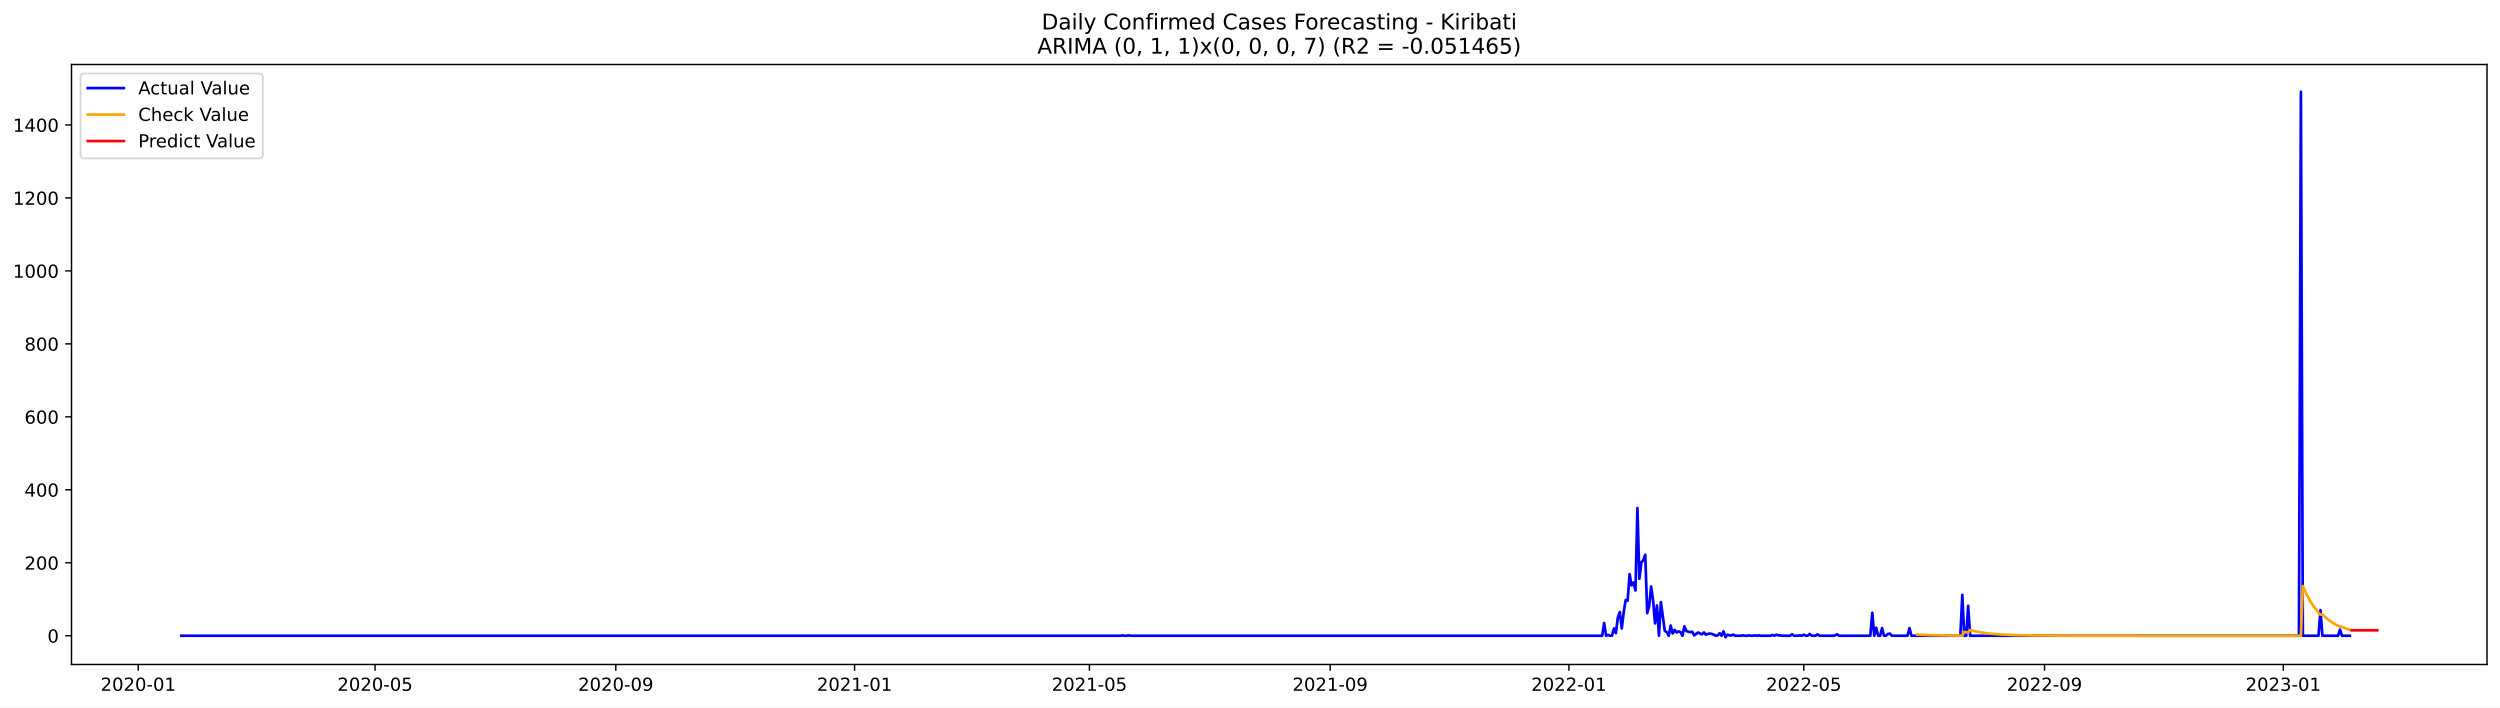
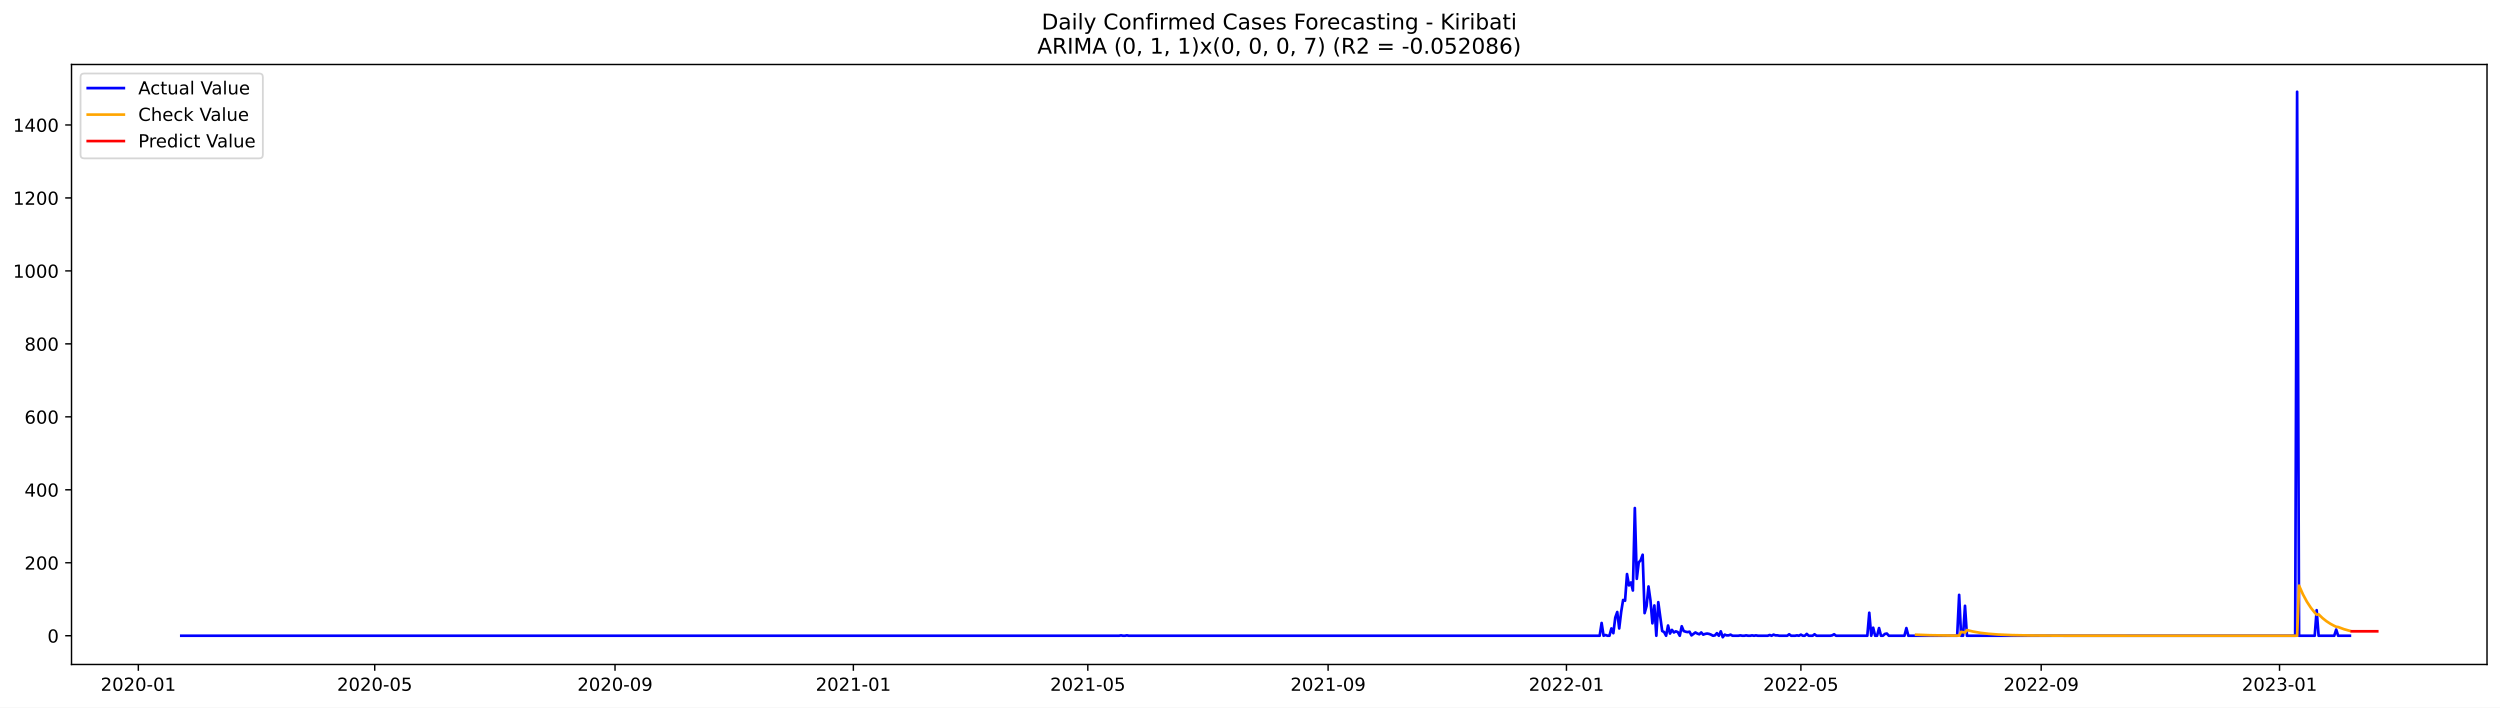
<svg xmlns="http://www.w3.org/2000/svg" xmlns:xlink="http://www.w3.org/1999/xlink" width="1386.05pt" height="392.274pt" viewBox="0 0 1386.05 392.274" version="1.1">
  <defs>
    <style type="text/css">*{stroke-linejoin: round; stroke-linecap: butt}</style>
  </defs>
  <g id="figure_1">
    <g id="patch_1">
      <path d="M 0 392.274  L 1386.05 392.274  L 1386.05 0  L 0 0  z " style="fill: #ffffff" />
    </g>
    <g id="axes_1">
      <g id="patch_2">
        <path d="M 39.65 368.396  L 1378.85 368.396  L 1378.85 35.755  L 39.65 35.755  z " style="fill: #ffffff" />
      </g>
      <g id="matplotlib.axis_1">
        <g id="xtick_1">
          <g id="line2d_1">
            <defs>
-               <path id="m77ef64eff4" d="M 0 0  L 0 3.5  " style="stroke: #000000; stroke-width: 0.8" />
+               <path id="md384496679" d="M 0 0  L 0 3.5  " style="stroke: #000000; stroke-width: 0.8" />
            </defs>
            <g>
-               <use xlink:href="#m77ef64eff4" x="76.651" y="368.396" style="stroke: #000000; stroke-width: 0.8" />
+               <use xlink:href="#md384496679" x="76.694" y="368.396" style="stroke: #000000; stroke-width: 0.8" />
            </g>
          </g>
          <g id="text_1">
-             <g transform="translate(55.75966 382.9939)scale(0.1 -0.1)">
+             <g transform="translate(55.80214 382.9939)scale(0.1 -0.1)">
              <defs>
                <path id="DejaVuSans-32" d="M 1228 531  L 3431 531  L 3431 0  L 469 0  L 469 531  Q 828 903 1448 1529  Q 2069 2156 2228 2338  Q 2531 2678 2651 2914  Q 2772 3150 2772 3378  Q 2772 3750 2511 3984  Q 2250 4219 1831 4219  Q 1534 4219 1204 4116  Q 875 4013 500 3803  L 500 4441  Q 881 4594 1212 4672  Q 1544 4750 1819 4750  Q 2544 4750 2975 4387  Q 3406 4025 3406 3419  Q 3406 3131 3298 2873  Q 3191 2616 2906 2266  Q 2828 2175 2409 1742  Q 1991 1309 1228 531  z " transform="scale(0.015625)" />
                <path id="DejaVuSans-30" d="M 2034 4250  Q 1547 4250 1301 3770  Q 1056 3291 1056 2328  Q 1056 1369 1301 889  Q 1547 409 2034 409  Q 2525 409 2770 889  Q 3016 1369 3016 2328  Q 3016 3291 2770 3770  Q 2525 4250 2034 4250  z M 2034 4750  Q 2819 4750 3233 4129  Q 3647 3509 3647 2328  Q 3647 1150 3233 529  Q 2819 -91 2034 -91  Q 1250 -91 836 529  Q 422 1150 422 2328  Q 422 3509 836 4129  Q 1250 4750 2034 4750  z " transform="scale(0.015625)" />
                <path id="DejaVuSans-2d" d="M 313 2009  L 1997 2009  L 1997 1497  L 313 1497  L 313 2009  z " transform="scale(0.015625)" />
                <path id="DejaVuSans-31" d="M 794 531  L 1825 531  L 1825 4091  L 703 3866  L 703 4441  L 1819 4666  L 2450 4666  L 2450 531  L 3481 531  L 3481 0  L 794 0  L 794 531  z " transform="scale(0.015625)" />
              </defs>
              <use xlink:href="#DejaVuSans-32" />
              <use xlink:href="#DejaVuSans-30" x="63.623" />
              <use xlink:href="#DejaVuSans-32" x="127.246" />
              <use xlink:href="#DejaVuSans-30" x="190.869" />
              <use xlink:href="#DejaVuSans-2d" x="254.492" />
              <use xlink:href="#DejaVuSans-30" x="290.576" />
              <use xlink:href="#DejaVuSans-31" x="354.199" />
            </g>
          </g>
        </g>
        <g id="xtick_2">
          <g id="line2d_2">
            <g>
-               <use xlink:href="#m77ef64eff4" x="207.945" y="368.396" style="stroke: #000000; stroke-width: 0.8" />
+               <use xlink:href="#md384496679" x="207.754" y="368.396" style="stroke: #000000; stroke-width: 0.8" />
            </g>
          </g>
          <g id="text_2">
-             <g transform="translate(187.0538 382.9939)scale(0.1 -0.1)">
+             <g transform="translate(186.8626 382.9939)scale(0.1 -0.1)">
              <defs>
                <path id="DejaVuSans-35" d="M 691 4666  L 3169 4666  L 3169 4134  L 1269 4134  L 1269 2991  Q 1406 3038 1543 3061  Q 1681 3084 1819 3084  Q 2600 3084 3056 2656  Q 3513 2228 3513 1497  Q 3513 744 3044 326  Q 2575 -91 1722 -91  Q 1428 -91 1123 -41  Q 819 9 494 109  L 494 744  Q 775 591 1075 516  Q 1375 441 1709 441  Q 2250 441 2565 725  Q 2881 1009 2881 1497  Q 2881 1984 2565 2268  Q 2250 2553 1709 2553  Q 1456 2553 1204 2497  Q 953 2441 691 2322  L 691 4666  z " transform="scale(0.015625)" />
              </defs>
              <use xlink:href="#DejaVuSans-32" />
              <use xlink:href="#DejaVuSans-30" x="63.623" />
              <use xlink:href="#DejaVuSans-32" x="127.246" />
              <use xlink:href="#DejaVuSans-30" x="190.869" />
              <use xlink:href="#DejaVuSans-2d" x="254.492" />
              <use xlink:href="#DejaVuSans-30" x="290.576" />
              <use xlink:href="#DejaVuSans-35" x="354.199" />
            </g>
          </g>
        </g>
        <g id="xtick_3">
          <g id="line2d_3">
            <g>
-               <use xlink:href="#m77ef64eff4" x="341.409" y="368.396" style="stroke: #000000; stroke-width: 0.8" />
+               <use xlink:href="#md384496679" x="340.981" y="368.396" style="stroke: #000000; stroke-width: 0.8" />
            </g>
          </g>
          <g id="text_3">
-             <g transform="translate(320.518 382.9939)scale(0.1 -0.1)">
+             <g transform="translate(320.0894 382.9939)scale(0.1 -0.1)">
              <defs>
                <path id="DejaVuSans-39" d="M 703 97  L 703 672  Q 941 559 1184 500  Q 1428 441 1663 441  Q 2288 441 2617 861  Q 2947 1281 2994 2138  Q 2813 1869 2534 1725  Q 2256 1581 1919 1581  Q 1219 1581 811 2004  Q 403 2428 403 3163  Q 403 3881 828 4315  Q 1253 4750 1959 4750  Q 2769 4750 3195 4129  Q 3622 3509 3622 2328  Q 3622 1225 3098 567  Q 2575 -91 1691 -91  Q 1453 -91 1209 -44  Q 966 3 703 97  z M 1959 2075  Q 2384 2075 2632 2365  Q 2881 2656 2881 3163  Q 2881 3666 2632 3958  Q 2384 4250 1959 4250  Q 1534 4250 1286 3958  Q 1038 3666 1038 3163  Q 1038 2656 1286 2365  Q 1534 2075 1959 2075  z " transform="scale(0.015625)" />
              </defs>
              <use xlink:href="#DejaVuSans-32" />
              <use xlink:href="#DejaVuSans-30" x="63.623" />
              <use xlink:href="#DejaVuSans-32" x="127.246" />
              <use xlink:href="#DejaVuSans-30" x="190.869" />
              <use xlink:href="#DejaVuSans-2d" x="254.492" />
              <use xlink:href="#DejaVuSans-30" x="290.576" />
              <use xlink:href="#DejaVuSans-39" x="354.199" />
            </g>
          </g>
        </g>
        <g id="xtick_4">
          <g id="line2d_4">
            <g>
-               <use xlink:href="#m77ef64eff4" x="473.789" y="368.396" style="stroke: #000000; stroke-width: 0.8" />
+               <use xlink:href="#md384496679" x="473.124" y="368.396" style="stroke: #000000; stroke-width: 0.8" />
            </g>
          </g>
          <g id="text_4">
-             <g transform="translate(452.8972 382.9939)scale(0.1 -0.1)">
+             <g transform="translate(452.2331 382.9939)scale(0.1 -0.1)">
              <use xlink:href="#DejaVuSans-32" />
              <use xlink:href="#DejaVuSans-30" x="63.623" />
              <use xlink:href="#DejaVuSans-32" x="127.246" />
              <use xlink:href="#DejaVuSans-31" x="190.869" />
              <use xlink:href="#DejaVuSans-2d" x="254.492" />
              <use xlink:href="#DejaVuSans-30" x="290.576" />
              <use xlink:href="#DejaVuSans-31" x="354.199" />
            </g>
          </g>
        </g>
        <g id="xtick_5">
          <g id="line2d_5">
            <g>
-               <use xlink:href="#m77ef64eff4" x="603.998" y="368.396" style="stroke: #000000; stroke-width: 0.8" />
+               <use xlink:href="#md384496679" x="603.102" y="368.396" style="stroke: #000000; stroke-width: 0.8" />
            </g>
          </g>
          <g id="text_5">
-             <g transform="translate(583.1063 382.9939)scale(0.1 -0.1)">
+             <g transform="translate(582.2104 382.9939)scale(0.1 -0.1)">
              <use xlink:href="#DejaVuSans-32" />
              <use xlink:href="#DejaVuSans-30" x="63.623" />
              <use xlink:href="#DejaVuSans-32" x="127.246" />
              <use xlink:href="#DejaVuSans-31" x="190.869" />
              <use xlink:href="#DejaVuSans-2d" x="254.492" />
              <use xlink:href="#DejaVuSans-30" x="290.576" />
              <use xlink:href="#DejaVuSans-35" x="354.199" />
            </g>
          </g>
        </g>
        <g id="xtick_6">
          <g id="line2d_6">
            <g>
-               <use xlink:href="#m77ef64eff4" x="737.462" y="368.396" style="stroke: #000000; stroke-width: 0.8" />
+               <use xlink:href="#md384496679" x="736.329" y="368.396" style="stroke: #000000; stroke-width: 0.8" />
            </g>
          </g>
          <g id="text_6">
-             <g transform="translate(716.5706 382.9939)scale(0.1 -0.1)">
+             <g transform="translate(715.4372 382.9939)scale(0.1 -0.1)">
              <use xlink:href="#DejaVuSans-32" />
              <use xlink:href="#DejaVuSans-30" x="63.623" />
              <use xlink:href="#DejaVuSans-32" x="127.246" />
              <use xlink:href="#DejaVuSans-31" x="190.869" />
              <use xlink:href="#DejaVuSans-2d" x="254.492" />
              <use xlink:href="#DejaVuSans-30" x="290.576" />
              <use xlink:href="#DejaVuSans-39" x="354.199" />
            </g>
          </g>
        </g>
        <g id="xtick_7">
          <g id="line2d_7">
            <g>
-               <use xlink:href="#m77ef64eff4" x="869.841" y="368.396" style="stroke: #000000; stroke-width: 0.8" />
+               <use xlink:href="#md384496679" x="868.472" y="368.396" style="stroke: #000000; stroke-width: 0.8" />
            </g>
          </g>
          <g id="text_7">
-             <g transform="translate(848.9497 382.9939)scale(0.1 -0.1)">
+             <g transform="translate(847.5809 382.9939)scale(0.1 -0.1)">
              <use xlink:href="#DejaVuSans-32" />
              <use xlink:href="#DejaVuSans-30" x="63.623" />
              <use xlink:href="#DejaVuSans-32" x="127.246" />
              <use xlink:href="#DejaVuSans-32" x="190.869" />
              <use xlink:href="#DejaVuSans-2d" x="254.492" />
              <use xlink:href="#DejaVuSans-30" x="290.576" />
              <use xlink:href="#DejaVuSans-31" x="354.199" />
            </g>
          </g>
        </g>
        <g id="xtick_8">
          <g id="line2d_8">
            <g>
-               <use xlink:href="#m77ef64eff4" x="1000.05" y="368.396" style="stroke: #000000; stroke-width: 0.8" />
+               <use xlink:href="#md384496679" x="998.45" y="368.396" style="stroke: #000000; stroke-width: 0.8" />
            </g>
          </g>
          <g id="text_8">
-             <g transform="translate(979.1588 382.9939)scale(0.1 -0.1)">
+             <g transform="translate(977.5582 382.9939)scale(0.1 -0.1)">
              <use xlink:href="#DejaVuSans-32" />
              <use xlink:href="#DejaVuSans-30" x="63.623" />
              <use xlink:href="#DejaVuSans-32" x="127.246" />
              <use xlink:href="#DejaVuSans-32" x="190.869" />
              <use xlink:href="#DejaVuSans-2d" x="254.492" />
              <use xlink:href="#DejaVuSans-30" x="290.576" />
              <use xlink:href="#DejaVuSans-35" x="354.199" />
            </g>
          </g>
        </g>
        <g id="xtick_9">
          <g id="line2d_9">
            <g>
-               <use xlink:href="#m77ef64eff4" x="1133.514" y="368.396" style="stroke: #000000; stroke-width: 0.8" />
+               <use xlink:href="#md384496679" x="1131.676" y="368.396" style="stroke: #000000; stroke-width: 0.8" />
            </g>
          </g>
          <g id="text_9">
-             <g transform="translate(1112.623 382.9939)scale(0.1 -0.1)">
+             <g transform="translate(1110.785 382.9939)scale(0.1 -0.1)">
              <use xlink:href="#DejaVuSans-32" />
              <use xlink:href="#DejaVuSans-30" x="63.623" />
              <use xlink:href="#DejaVuSans-32" x="127.246" />
              <use xlink:href="#DejaVuSans-32" x="190.869" />
              <use xlink:href="#DejaVuSans-2d" x="254.492" />
              <use xlink:href="#DejaVuSans-30" x="290.576" />
              <use xlink:href="#DejaVuSans-39" x="354.199" />
            </g>
          </g>
        </g>
        <g id="xtick_10">
          <g id="line2d_10">
            <g>
-               <use xlink:href="#m77ef64eff4" x="1265.894" y="368.396" style="stroke: #000000; stroke-width: 0.8" />
+               <use xlink:href="#md384496679" x="1263.82" y="368.396" style="stroke: #000000; stroke-width: 0.8" />
            </g>
          </g>
          <g id="text_10">
-             <g transform="translate(1245.002 382.9939)scale(0.1 -0.1)">
+             <g transform="translate(1242.929 382.9939)scale(0.1 -0.1)">
              <defs>
                <path id="DejaVuSans-33" d="M 2597 2516  Q 3050 2419 3304 2112  Q 3559 1806 3559 1356  Q 3559 666 3084 287  Q 2609 -91 1734 -91  Q 1441 -91 1130 -33  Q 819 25 488 141  L 488 750  Q 750 597 1062 519  Q 1375 441 1716 441  Q 2309 441 2620 675  Q 2931 909 2931 1356  Q 2931 1769 2642 2001  Q 2353 2234 1838 2234  L 1294 2234  L 1294 2753  L 1863 2753  Q 2328 2753 2575 2939  Q 2822 3125 2822 3475  Q 2822 3834 2567 4026  Q 2313 4219 1838 4219  Q 1578 4219 1281 4162  Q 984 4106 628 3988  L 628 4550  Q 988 4650 1302 4700  Q 1616 4750 1894 4750  Q 2613 4750 3031 4423  Q 3450 4097 3450 3541  Q 3450 3153 3228 2886  Q 3006 2619 2597 2516  z " transform="scale(0.015625)" />
              </defs>
              <use xlink:href="#DejaVuSans-32" />
              <use xlink:href="#DejaVuSans-30" x="63.623" />
              <use xlink:href="#DejaVuSans-32" x="127.246" />
              <use xlink:href="#DejaVuSans-33" x="190.869" />
              <use xlink:href="#DejaVuSans-2d" x="254.492" />
              <use xlink:href="#DejaVuSans-30" x="290.576" />
              <use xlink:href="#DejaVuSans-31" x="354.199" />
            </g>
          </g>
        </g>
      </g>
      <g id="matplotlib.axis_2">
        <g id="ytick_1">
          <g id="line2d_11">
            <defs>
-               <path id="me1d645df5a" d="M 0 0  L -3.5 0  " style="stroke: #000000; stroke-width: 0.8" />
+               <path id="m52b04ffc6b" d="M 0 0  L -3.5 0  " style="stroke: #000000; stroke-width: 0.8" />
            </defs>
            <g>
-               <use xlink:href="#me1d645df5a" x="39.65" y="352.466" style="stroke: #000000; stroke-width: 0.8" />
+               <use xlink:href="#m52b04ffc6b" x="39.65" y="352.466" style="stroke: #000000; stroke-width: 0.8" />
            </g>
          </g>
          <g id="text_11">
            <g transform="translate(26.2875 356.2656)scale(0.1 -0.1)">
              <use xlink:href="#DejaVuSans-30" />
            </g>
          </g>
        </g>
        <g id="ytick_2">
          <g id="line2d_12">
            <g>
-               <use xlink:href="#me1d645df5a" x="39.65" y="312.012" style="stroke: #000000; stroke-width: 0.8" />
+               <use xlink:href="#m52b04ffc6b" x="39.65" y="312.012" style="stroke: #000000; stroke-width: 0.8" />
            </g>
          </g>
          <g id="text_12">
            <g transform="translate(13.5625 315.8108)scale(0.1 -0.1)">
              <use xlink:href="#DejaVuSans-32" />
              <use xlink:href="#DejaVuSans-30" x="63.623" />
              <use xlink:href="#DejaVuSans-30" x="127.246" />
            </g>
          </g>
        </g>
        <g id="ytick_3">
          <g id="line2d_13">
            <g>
-               <use xlink:href="#me1d645df5a" x="39.65" y="271.557" style="stroke: #000000; stroke-width: 0.8" />
+               <use xlink:href="#m52b04ffc6b" x="39.65" y="271.557" style="stroke: #000000; stroke-width: 0.8" />
            </g>
          </g>
          <g id="text_13">
            <g transform="translate(13.5625 275.3559)scale(0.1 -0.1)">
              <defs>
                <path id="DejaVuSans-34" d="M 2419 4116  L 825 1625  L 2419 1625  L 2419 4116  z M 2253 4666  L 3047 4666  L 3047 1625  L 3713 1625  L 3713 1100  L 3047 1100  L 3047 0  L 2419 0  L 2419 1100  L 313 1100  L 313 1709  L 2253 4666  z " transform="scale(0.015625)" />
              </defs>
              <use xlink:href="#DejaVuSans-34" />
              <use xlink:href="#DejaVuSans-30" x="63.623" />
              <use xlink:href="#DejaVuSans-30" x="127.246" />
            </g>
          </g>
        </g>
        <g id="ytick_4">
          <g id="line2d_14">
            <g>
-               <use xlink:href="#me1d645df5a" x="39.65" y="231.102" style="stroke: #000000; stroke-width: 0.8" />
+               <use xlink:href="#m52b04ffc6b" x="39.65" y="231.102" style="stroke: #000000; stroke-width: 0.8" />
            </g>
          </g>
          <g id="text_14">
            <g transform="translate(13.5625 234.9011)scale(0.1 -0.1)">
              <defs>
                <path id="DejaVuSans-36" d="M 2113 2584  Q 1688 2584 1439 2293  Q 1191 2003 1191 1497  Q 1191 994 1439 701  Q 1688 409 2113 409  Q 2538 409 2786 701  Q 3034 994 3034 1497  Q 3034 2003 2786 2293  Q 2538 2584 2113 2584  z M 3366 4563  L 3366 3988  Q 3128 4100 2886 4159  Q 2644 4219 2406 4219  Q 1781 4219 1451 3797  Q 1122 3375 1075 2522  Q 1259 2794 1537 2939  Q 1816 3084 2150 3084  Q 2853 3084 3261 2657  Q 3669 2231 3669 1497  Q 3669 778 3244 343  Q 2819 -91 2113 -91  Q 1303 -91 875 529  Q 447 1150 447 2328  Q 447 3434 972 4092  Q 1497 4750 2381 4750  Q 2619 4750 2861 4703  Q 3103 4656 3366 4563  z " transform="scale(0.015625)" />
              </defs>
              <use xlink:href="#DejaVuSans-36" />
              <use xlink:href="#DejaVuSans-30" x="63.623" />
              <use xlink:href="#DejaVuSans-30" x="127.246" />
            </g>
          </g>
        </g>
        <g id="ytick_5">
          <g id="line2d_15">
            <g>
-               <use xlink:href="#me1d645df5a" x="39.65" y="190.647" style="stroke: #000000; stroke-width: 0.8" />
+               <use xlink:href="#m52b04ffc6b" x="39.65" y="190.647" style="stroke: #000000; stroke-width: 0.8" />
            </g>
          </g>
          <g id="text_15">
            <g transform="translate(13.5625 194.4462)scale(0.1 -0.1)">
              <defs>
                <path id="DejaVuSans-38" d="M 2034 2216  Q 1584 2216 1326 1975  Q 1069 1734 1069 1313  Q 1069 891 1326 650  Q 1584 409 2034 409  Q 2484 409 2743 651  Q 3003 894 3003 1313  Q 3003 1734 2745 1975  Q 2488 2216 2034 2216  z M 1403 2484  Q 997 2584 770 2862  Q 544 3141 544 3541  Q 544 4100 942 4425  Q 1341 4750 2034 4750  Q 2731 4750 3128 4425  Q 3525 4100 3525 3541  Q 3525 3141 3298 2862  Q 3072 2584 2669 2484  Q 3125 2378 3379 2068  Q 3634 1759 3634 1313  Q 3634 634 3220 271  Q 2806 -91 2034 -91  Q 1263 -91 848 271  Q 434 634 434 1313  Q 434 1759 690 2068  Q 947 2378 1403 2484  z M 1172 3481  Q 1172 3119 1398 2916  Q 1625 2713 2034 2713  Q 2441 2713 2670 2916  Q 2900 3119 2900 3481  Q 2900 3844 2670 4047  Q 2441 4250 2034 4250  Q 1625 4250 1398 4047  Q 1172 3844 1172 3481  z " transform="scale(0.015625)" />
              </defs>
              <use xlink:href="#DejaVuSans-38" />
              <use xlink:href="#DejaVuSans-30" x="63.623" />
              <use xlink:href="#DejaVuSans-30" x="127.246" />
            </g>
          </g>
        </g>
        <g id="ytick_6">
          <g id="line2d_16">
            <g>
-               <use xlink:href="#me1d645df5a" x="39.65" y="150.192" style="stroke: #000000; stroke-width: 0.8" />
+               <use xlink:href="#m52b04ffc6b" x="39.65" y="150.192" style="stroke: #000000; stroke-width: 0.8" />
            </g>
          </g>
          <g id="text_16">
            <g transform="translate(7.2 153.9914)scale(0.1 -0.1)">
              <use xlink:href="#DejaVuSans-31" />
              <use xlink:href="#DejaVuSans-30" x="63.623" />
              <use xlink:href="#DejaVuSans-30" x="127.246" />
              <use xlink:href="#DejaVuSans-30" x="190.869" />
            </g>
          </g>
        </g>
        <g id="ytick_7">
          <g id="line2d_17">
            <g>
-               <use xlink:href="#me1d645df5a" x="39.65" y="109.737" style="stroke: #000000; stroke-width: 0.8" />
+               <use xlink:href="#m52b04ffc6b" x="39.65" y="109.737" style="stroke: #000000; stroke-width: 0.8" />
            </g>
          </g>
          <g id="text_17">
            <g transform="translate(7.2 113.5365)scale(0.1 -0.1)">
              <use xlink:href="#DejaVuSans-31" />
              <use xlink:href="#DejaVuSans-32" x="63.623" />
              <use xlink:href="#DejaVuSans-30" x="127.246" />
              <use xlink:href="#DejaVuSans-30" x="190.869" />
            </g>
          </g>
        </g>
        <g id="ytick_8">
          <g id="line2d_18">
            <g>
-               <use xlink:href="#me1d645df5a" x="39.65" y="69.282" style="stroke: #000000; stroke-width: 0.8" />
+               <use xlink:href="#m52b04ffc6b" x="39.65" y="69.282" style="stroke: #000000; stroke-width: 0.8" />
            </g>
          </g>
          <g id="text_18">
            <g transform="translate(7.2 73.08168)scale(0.1 -0.1)">
              <use xlink:href="#DejaVuSans-31" />
              <use xlink:href="#DejaVuSans-34" x="63.623" />
              <use xlink:href="#DejaVuSans-30" x="127.246" />
              <use xlink:href="#DejaVuSans-30" x="190.869" />
            </g>
          </g>
        </g>
      </g>
      <g id="line2d_19">
-         <path d="M 100.523 352.466  L 621.359 352.466  L 622.444 352.264  L 623.529 352.466  L 624.614 352.466  L 625.699 352.264  L 626.784 352.466  L 888.287 352.466  L 889.373 345.387  L 890.458 352.466  L 891.543 352.062  L 892.628 352.466  L 893.713 352.466  L 894.798 348.421  L 895.883 351.05  L 896.968 342.353  L 898.053 339.319  L 899.138 348.421  L 900.223 339.319  L 901.308 332.644  L 902.393 333.048  L 903.478 318.282  L 904.564 324.553  L 905.649 322.934  L 906.734 327.384  L 907.819 281.67  L 908.904 320.912  L 909.989 311.809  L 911.074 310.596  L 912.159 307.562  L 913.244 339.925  L 914.329 336.082  L 915.414 325.159  L 916.499 332.846  L 917.584 345.589  L 918.67 335.678  L 919.755 352.466  L 920.84 333.857  L 923.01 349.837  L 924.095 350.444  L 925.18 352.466  L 926.265 346.803  L 927.35 351.253  L 928.435 349.23  L 929.52 350.646  L 930.605 350.039  L 931.69 350.444  L 932.776 352.466  L 933.861 347.207  L 934.946 349.837  L 936.031 350.241  L 937.116 350.444  L 938.201 350.241  L 939.286 352.264  L 941.456 350.646  L 942.541 351.253  L 943.626 351.657  L 944.711 350.646  L 945.796 351.86  L 946.882 351.455  L 947.967 351.253  L 949.052 351.455  L 950.137 351.86  L 951.222 352.466  L 952.307 352.264  L 953.392 351.05  L 954.477 352.466  L 955.562 350.039  L 956.647 353.276  L 957.732 351.86  L 958.817 352.264  L 959.902 352.264  L 960.987 351.86  L 962.073 352.466  L 965.328 352.466  L 966.413 352.264  L 967.498 352.466  L 968.583 352.466  L 969.668 352.264  L 970.753 352.466  L 971.838 352.466  L 972.923 352.264  L 974.008 352.466  L 975.093 352.264  L 976.179 352.466  L 981.604 352.466  L 982.689 352.062  L 983.774 352.466  L 984.859 351.86  L 985.944 352.264  L 987.029 352.264  L 988.114 352.466  L 992.455 352.466  L 993.54 351.657  L 994.625 352.466  L 996.795 352.466  L 997.88 352.264  L 998.965 352.466  L 1000.05 351.86  L 1001.135 352.466  L 1002.22 352.466  L 1003.305 351.455  L 1004.39 352.466  L 1006.561 352.466  L 1007.646 351.657  L 1008.731 352.466  L 1016.326 352.466  L 1017.411 352.264  L 1018.496 351.657  L 1019.582 352.466  L 1036.943 352.466  L 1038.028 339.723  L 1039.113 352.466  L 1040.198 348.016  L 1041.283 352.466  L 1042.368 352.466  L 1043.453 348.219  L 1044.538 352.466  L 1045.623 352.466  L 1046.708 351.455  L 1047.794 351.253  L 1048.879 352.466  L 1057.559 352.466  L 1058.644 348.219  L 1059.729 352.466  L 1086.856 352.466  L 1087.941 329.812  L 1089.026 352.466  L 1090.111 352.466  L 1091.197 335.88  L 1092.282 352.466  L 1274.574 352.466  L 1275.659 50.876  L 1276.744 352.466  L 1285.425 352.466  L 1286.51 338.307  L 1287.595 352.466  L 1296.276 352.466  L 1297.361 349.028  L 1298.446 352.466  L 1302.786 352.466  L 1302.786 352.466  " clip-path="url(#p9b3c0f89fd)" style="fill: none; stroke: #0000ff; stroke-width: 1.5; stroke-linecap: square" />
+         <path d="M 100.523 352.466  L 620.432 352.466  L 621.515 352.264  L 622.598 352.466  L 623.682 352.466  L 624.765 352.264  L 625.848 352.466  L 886.886 352.466  L 887.969 345.387  L 889.052 352.466  L 890.135 352.062  L 891.218 352.466  L 892.301 352.466  L 893.385 348.421  L 894.468 351.05  L 895.551 342.353  L 896.634 339.319  L 897.717 348.421  L 898.8 339.319  L 899.883 332.644  L 900.967 333.048  L 902.05 318.282  L 903.133 324.553  L 904.216 322.934  L 905.299 327.384  L 906.382 281.67  L 907.465 320.912  L 908.549 311.809  L 909.632 310.596  L 910.715 307.562  L 911.798 339.925  L 912.881 336.082  L 913.964 325.159  L 915.047 332.846  L 916.131 345.589  L 917.214 335.678  L 918.297 352.466  L 919.38 333.857  L 921.546 349.837  L 922.629 350.444  L 923.713 352.466  L 924.796 346.803  L 925.879 351.253  L 926.962 349.23  L 928.045 350.646  L 929.128 350.039  L 930.212 350.444  L 931.295 352.466  L 932.378 347.207  L 933.461 349.837  L 934.544 350.241  L 935.627 350.444  L 936.71 350.241  L 937.794 352.264  L 939.96 350.646  L 941.043 351.253  L 942.126 351.657  L 943.209 350.646  L 944.292 351.86  L 945.376 351.455  L 946.459 351.253  L 947.542 351.455  L 948.625 351.86  L 949.708 352.466  L 950.791 352.264  L 951.874 351.05  L 952.958 352.466  L 954.041 350.039  L 955.124 353.276  L 956.207 351.86  L 957.29 352.264  L 958.373 352.264  L 959.456 351.86  L 960.54 352.466  L 963.789 352.466  L 964.872 352.264  L 965.955 352.466  L 967.038 352.466  L 968.122 352.264  L 969.205 352.466  L 970.288 352.466  L 971.371 352.264  L 972.454 352.466  L 973.537 352.264  L 974.62 352.466  L 980.036 352.466  L 981.119 352.062  L 982.202 352.466  L 983.286 351.86  L 984.369 352.264  L 985.452 352.264  L 986.535 352.466  L 990.868 352.466  L 991.951 351.657  L 993.034 352.466  L 995.2 352.466  L 996.283 352.264  L 997.366 352.466  L 998.45 351.86  L 999.533 352.466  L 1000.616 352.466  L 1001.699 351.455  L 1002.782 352.466  L 1004.948 352.466  L 1006.032 351.657  L 1007.115 352.466  L 1014.697 352.466  L 1015.78 352.264  L 1016.863 351.657  L 1017.946 352.466  L 1035.277 352.466  L 1036.36 339.723  L 1037.443 352.466  L 1038.526 348.016  L 1039.609 352.466  L 1040.692 352.466  L 1041.775 348.219  L 1042.859 352.466  L 1043.942 352.466  L 1045.025 351.455  L 1046.108 351.253  L 1047.191 352.466  L 1055.856 352.466  L 1056.939 348.219  L 1058.023 352.466  L 1085.101 352.466  L 1086.184 329.812  L 1087.267 352.466  L 1088.351 352.466  L 1089.434 335.88  L 1090.517 352.466  L 1272.485 352.466  L 1273.568 50.876  L 1274.651 352.466  L 1283.317 352.466  L 1284.4 338.307  L 1285.483 352.466  L 1294.148 352.466  L 1295.231 349.028  L 1296.314 352.466  L 1302.813 352.466  L 1302.813 352.466  " clip-path="url(#p865fc26acb)" style="fill: none; stroke: #0000ff; stroke-width: 1.5; stroke-linecap: square" />
      </g>
      <g id="line2d_20">
-         <path d="M 1062.985 351.838  L 1070.58 352.145  L 1081.431 352.343  L 1087.941 352.397  L 1089.026 350.336  L 1091.197 350.707  L 1092.282 349.354  L 1095.537 350.13  L 1099.877 350.873  L 1104.217 351.38  L 1109.643 351.793  L 1117.238 352.122  L 1128.089 352.334  L 1147.62 352.443  L 1214.895 352.466  L 1275.659 352.466  L 1276.744 324.941  L 1278.915 329.736  L 1281.085 333.696  L 1283.255 336.966  L 1285.425 339.666  L 1286.51 340.834  L 1287.595 340.604  L 1289.765 342.67  L 1291.935 344.377  L 1294.106 345.786  L 1296.276 346.95  L 1297.361 347.453  L 1298.446 347.597  L 1301.701 348.812  L 1302.786 349.146  L 1302.786 349.146  " clip-path="url(#p9b3c0f89fd)" style="fill: none; stroke: #ffa500; stroke-width: 1.5; stroke-linecap: square" />
+         <path d="M 1062.355 351.897  L 1069.937 352.177  L 1081.852 352.366  L 1086.184 352.398  L 1087.267 350.318  L 1089.434 350.696  L 1090.517 349.331  L 1093.766 350.12  L 1098.099 350.872  L 1102.431 351.383  L 1107.847 351.798  L 1115.429 352.127  L 1126.261 352.337  L 1145.757 352.444  L 1213.995 352.466  L 1273.568 352.466  L 1274.651 324.689  L 1276.818 329.57  L 1278.984 333.593  L 1281.15 336.91  L 1283.317 339.644  L 1284.4 340.825  L 1285.483 340.593  L 1287.649 342.679  L 1289.816 344.399  L 1291.982 345.817  L 1294.148 346.985  L 1295.231 347.49  L 1296.314 347.632  L 1299.564 348.848  L 1302.813 349.759  L 1302.813 349.759  " clip-path="url(#p865fc26acb)" style="fill: none; stroke: #ffa500; stroke-width: 1.5; stroke-linecap: square" />
      </g>
      <g id="line2d_21">
-         <path d="M 1303.871 349.449  L 1304.956 349.449  L 1306.041 349.449  L 1307.127 349.449  L 1308.212 349.449  L 1309.297 349.449  L 1310.382 349.449  L 1311.467 349.449  L 1312.552 349.449  L 1313.637 349.449  L 1314.722 349.449  L 1315.807 349.449  L 1316.892 349.449  L 1317.977 349.449  " clip-path="url(#p9b3c0f89fd)" style="fill: none; stroke: #ff0000; stroke-width: 1.5; stroke-linecap: square" />
+         <path d="M 1303.896 350.008  L 1304.98 350.008  L 1306.063 350.008  L 1307.146 350.008  L 1308.229 350.008  L 1309.312 350.008  L 1310.395 350.008  L 1311.478 350.008  L 1312.562 350.008  L 1313.645 350.008  L 1314.728 350.008  L 1315.811 350.008  L 1316.894 350.008  L 1317.977 350.008  " clip-path="url(#p865fc26acb)" style="fill: none; stroke: #ff0000; stroke-width: 1.5; stroke-linecap: square" />
      </g>
      <g id="patch_3">
        <path d="M 39.65 368.396  L 39.65 35.755  " style="fill: none; stroke: #000000; stroke-width: 0.8; stroke-linejoin: miter; stroke-linecap: square" />
      </g>
      <g id="patch_4">
        <path d="M 1378.85 368.396  L 1378.85 35.755  " style="fill: none; stroke: #000000; stroke-width: 0.8; stroke-linejoin: miter; stroke-linecap: square" />
      </g>
      <g id="patch_5">
        <path d="M 39.65 368.396  L 1378.85 368.396  " style="fill: none; stroke: #000000; stroke-width: 0.8; stroke-linejoin: miter; stroke-linecap: square" />
      </g>
      <g id="patch_6">
        <path d="M 39.65 35.755  L 1378.85 35.755  " style="fill: none; stroke: #000000; stroke-width: 0.8; stroke-linejoin: miter; stroke-linecap: square" />
      </g>
      <g id="text_19">
        <g transform="translate(577.5097 16.31812)scale(0.12 -0.12)">
          <defs>
            <path id="DejaVuSans-44" d="M 1259 4147  L 1259 519  L 2022 519  Q 2988 519 3436 956  Q 3884 1394 3884 2338  Q 3884 3275 3436 3711  Q 2988 4147 2022 4147  L 1259 4147  z M 628 4666  L 1925 4666  Q 3281 4666 3915 4102  Q 4550 3538 4550 2338  Q 4550 1131 3912 565  Q 3275 0 1925 0  L 628 0  L 628 4666  z " transform="scale(0.015625)" />
            <path id="DejaVuSans-61" d="M 2194 1759  Q 1497 1759 1228 1600  Q 959 1441 959 1056  Q 959 750 1161 570  Q 1363 391 1709 391  Q 2188 391 2477 730  Q 2766 1069 2766 1631  L 2766 1759  L 2194 1759  z M 3341 1997  L 3341 0  L 2766 0  L 2766 531  Q 2569 213 2275 61  Q 1981 -91 1556 -91  Q 1019 -91 701 211  Q 384 513 384 1019  Q 384 1609 779 1909  Q 1175 2209 1959 2209  L 2766 2209  L 2766 2266  Q 2766 2663 2505 2880  Q 2244 3097 1772 3097  Q 1472 3097 1187 3025  Q 903 2953 641 2809  L 641 3341  Q 956 3463 1253 3523  Q 1550 3584 1831 3584  Q 2591 3584 2966 3190  Q 3341 2797 3341 1997  z " transform="scale(0.015625)" />
            <path id="DejaVuSans-69" d="M 603 3500  L 1178 3500  L 1178 0  L 603 0  L 603 3500  z M 603 4863  L 1178 4863  L 1178 4134  L 603 4134  L 603 4863  z " transform="scale(0.015625)" />
            <path id="DejaVuSans-6c" d="M 603 4863  L 1178 4863  L 1178 0  L 603 0  L 603 4863  z " transform="scale(0.015625)" />
            <path id="DejaVuSans-79" d="M 2059 -325  Q 1816 -950 1584 -1140  Q 1353 -1331 966 -1331  L 506 -1331  L 506 -850  L 844 -850  Q 1081 -850 1212 -737  Q 1344 -625 1503 -206  L 1606 56  L 191 3500  L 800 3500  L 1894 763  L 2988 3500  L 3597 3500  L 2059 -325  z " transform="scale(0.015625)" />
            <path id="DejaVuSans-20" transform="scale(0.015625)" />
            <path id="DejaVuSans-43" d="M 4122 4306  L 4122 3641  Q 3803 3938 3442 4084  Q 3081 4231 2675 4231  Q 1875 4231 1450 3742  Q 1025 3253 1025 2328  Q 1025 1406 1450 917  Q 1875 428 2675 428  Q 3081 428 3442 575  Q 3803 722 4122 1019  L 4122 359  Q 3791 134 3420 21  Q 3050 -91 2638 -91  Q 1578 -91 968 557  Q 359 1206 359 2328  Q 359 3453 968 4101  Q 1578 4750 2638 4750  Q 3056 4750 3426 4639  Q 3797 4528 4122 4306  z " transform="scale(0.015625)" />
            <path id="DejaVuSans-6f" d="M 1959 3097  Q 1497 3097 1228 2736  Q 959 2375 959 1747  Q 959 1119 1226 758  Q 1494 397 1959 397  Q 2419 397 2687 759  Q 2956 1122 2956 1747  Q 2956 2369 2687 2733  Q 2419 3097 1959 3097  z M 1959 3584  Q 2709 3584 3137 3096  Q 3566 2609 3566 1747  Q 3566 888 3137 398  Q 2709 -91 1959 -91  Q 1206 -91 779 398  Q 353 888 353 1747  Q 353 2609 779 3096  Q 1206 3584 1959 3584  z " transform="scale(0.015625)" />
            <path id="DejaVuSans-6e" d="M 3513 2113  L 3513 0  L 2938 0  L 2938 2094  Q 2938 2591 2744 2837  Q 2550 3084 2163 3084  Q 1697 3084 1428 2787  Q 1159 2491 1159 1978  L 1159 0  L 581 0  L 581 3500  L 1159 3500  L 1159 2956  Q 1366 3272 1645 3428  Q 1925 3584 2291 3584  Q 2894 3584 3203 3211  Q 3513 2838 3513 2113  z " transform="scale(0.015625)" />
            <path id="DejaVuSans-66" d="M 2375 4863  L 2375 4384  L 1825 4384  Q 1516 4384 1395 4259  Q 1275 4134 1275 3809  L 1275 3500  L 2222 3500  L 2222 3053  L 1275 3053  L 1275 0  L 697 0  L 697 3053  L 147 3053  L 147 3500  L 697 3500  L 697 3744  Q 697 4328 969 4595  Q 1241 4863 1831 4863  L 2375 4863  z " transform="scale(0.015625)" />
            <path id="DejaVuSans-72" d="M 2631 2963  Q 2534 3019 2420 3045  Q 2306 3072 2169 3072  Q 1681 3072 1420 2755  Q 1159 2438 1159 1844  L 1159 0  L 581 0  L 581 3500  L 1159 3500  L 1159 2956  Q 1341 3275 1631 3429  Q 1922 3584 2338 3584  Q 2397 3584 2469 3576  Q 2541 3569 2628 3553  L 2631 2963  z " transform="scale(0.015625)" />
            <path id="DejaVuSans-6d" d="M 3328 2828  Q 3544 3216 3844 3400  Q 4144 3584 4550 3584  Q 5097 3584 5394 3201  Q 5691 2819 5691 2113  L 5691 0  L 5113 0  L 5113 2094  Q 5113 2597 4934 2840  Q 4756 3084 4391 3084  Q 3944 3084 3684 2787  Q 3425 2491 3425 1978  L 3425 0  L 2847 0  L 2847 2094  Q 2847 2600 2669 2842  Q 2491 3084 2119 3084  Q 1678 3084 1418 2786  Q 1159 2488 1159 1978  L 1159 0  L 581 0  L 581 3500  L 1159 3500  L 1159 2956  Q 1356 3278 1631 3431  Q 1906 3584 2284 3584  Q 2666 3584 2933 3390  Q 3200 3197 3328 2828  z " transform="scale(0.015625)" />
            <path id="DejaVuSans-65" d="M 3597 1894  L 3597 1613  L 953 1613  Q 991 1019 1311 708  Q 1631 397 2203 397  Q 2534 397 2845 478  Q 3156 559 3463 722  L 3463 178  Q 3153 47 2828 -22  Q 2503 -91 2169 -91  Q 1331 -91 842 396  Q 353 884 353 1716  Q 353 2575 817 3079  Q 1281 3584 2069 3584  Q 2775 3584 3186 3129  Q 3597 2675 3597 1894  z M 3022 2063  Q 3016 2534 2758 2815  Q 2500 3097 2075 3097  Q 1594 3097 1305 2825  Q 1016 2553 972 2059  L 3022 2063  z " transform="scale(0.015625)" />
            <path id="DejaVuSans-64" d="M 2906 2969  L 2906 4863  L 3481 4863  L 3481 0  L 2906 0  L 2906 525  Q 2725 213 2448 61  Q 2172 -91 1784 -91  Q 1150 -91 751 415  Q 353 922 353 1747  Q 353 2572 751 3078  Q 1150 3584 1784 3584  Q 2172 3584 2448 3432  Q 2725 3281 2906 2969  z M 947 1747  Q 947 1113 1208 752  Q 1469 391 1925 391  Q 2381 391 2643 752  Q 2906 1113 2906 1747  Q 2906 2381 2643 2742  Q 2381 3103 1925 3103  Q 1469 3103 1208 2742  Q 947 2381 947 1747  z " transform="scale(0.015625)" />
            <path id="DejaVuSans-73" d="M 2834 3397  L 2834 2853  Q 2591 2978 2328 3040  Q 2066 3103 1784 3103  Q 1356 3103 1142 2972  Q 928 2841 928 2578  Q 928 2378 1081 2264  Q 1234 2150 1697 2047  L 1894 2003  Q 2506 1872 2764 1633  Q 3022 1394 3022 966  Q 3022 478 2636 193  Q 2250 -91 1575 -91  Q 1294 -91 989 -36  Q 684 19 347 128  L 347 722  Q 666 556 975 473  Q 1284 391 1588 391  Q 1994 391 2212 530  Q 2431 669 2431 922  Q 2431 1156 2273 1281  Q 2116 1406 1581 1522  L 1381 1569  Q 847 1681 609 1914  Q 372 2147 372 2553  Q 372 3047 722 3315  Q 1072 3584 1716 3584  Q 2034 3584 2315 3537  Q 2597 3491 2834 3397  z " transform="scale(0.015625)" />
            <path id="DejaVuSans-46" d="M 628 4666  L 3309 4666  L 3309 4134  L 1259 4134  L 1259 2759  L 3109 2759  L 3109 2228  L 1259 2228  L 1259 0  L 628 0  L 628 4666  z " transform="scale(0.015625)" />
            <path id="DejaVuSans-63" d="M 3122 3366  L 3122 2828  Q 2878 2963 2633 3030  Q 2388 3097 2138 3097  Q 1578 3097 1268 2742  Q 959 2388 959 1747  Q 959 1106 1268 751  Q 1578 397 2138 397  Q 2388 397 2633 464  Q 2878 531 3122 666  L 3122 134  Q 2881 22 2623 -34  Q 2366 -91 2075 -91  Q 1284 -91 818 406  Q 353 903 353 1747  Q 353 2603 823 3093  Q 1294 3584 2113 3584  Q 2378 3584 2631 3529  Q 2884 3475 3122 3366  z " transform="scale(0.015625)" />
            <path id="DejaVuSans-74" d="M 1172 4494  L 1172 3500  L 2356 3500  L 2356 3053  L 1172 3053  L 1172 1153  Q 1172 725 1289 603  Q 1406 481 1766 481  L 2356 481  L 2356 0  L 1766 0  Q 1100 0 847 248  Q 594 497 594 1153  L 594 3053  L 172 3053  L 172 3500  L 594 3500  L 594 4494  L 1172 4494  z " transform="scale(0.015625)" />
            <path id="DejaVuSans-67" d="M 2906 1791  Q 2906 2416 2648 2759  Q 2391 3103 1925 3103  Q 1463 3103 1205 2759  Q 947 2416 947 1791  Q 947 1169 1205 825  Q 1463 481 1925 481  Q 2391 481 2648 825  Q 2906 1169 2906 1791  z M 3481 434  Q 3481 -459 3084 -895  Q 2688 -1331 1869 -1331  Q 1566 -1331 1297 -1286  Q 1028 -1241 775 -1147  L 775 -588  Q 1028 -725 1275 -790  Q 1522 -856 1778 -856  Q 2344 -856 2625 -561  Q 2906 -266 2906 331  L 2906 616  Q 2728 306 2450 153  Q 2172 0 1784 0  Q 1141 0 747 490  Q 353 981 353 1791  Q 353 2603 747 3093  Q 1141 3584 1784 3584  Q 2172 3584 2450 3431  Q 2728 3278 2906 2969  L 2906 3500  L 3481 3500  L 3481 434  z " transform="scale(0.015625)" />
            <path id="DejaVuSans-4b" d="M 628 4666  L 1259 4666  L 1259 2694  L 3353 4666  L 4166 4666  L 1850 2491  L 4331 0  L 3500 0  L 1259 2247  L 1259 0  L 628 0  L 628 4666  z " transform="scale(0.015625)" />
            <path id="DejaVuSans-62" d="M 3116 1747  Q 3116 2381 2855 2742  Q 2594 3103 2138 3103  Q 1681 3103 1420 2742  Q 1159 2381 1159 1747  Q 1159 1113 1420 752  Q 1681 391 2138 391  Q 2594 391 2855 752  Q 3116 1113 3116 1747  z M 1159 2969  Q 1341 3281 1617 3432  Q 1894 3584 2278 3584  Q 2916 3584 3314 3078  Q 3713 2572 3713 1747  Q 3713 922 3314 415  Q 2916 -91 2278 -91  Q 1894 -91 1617 61  Q 1341 213 1159 525  L 1159 0  L 581 0  L 581 4863  L 1159 4863  L 1159 2969  z " transform="scale(0.015625)" />
          </defs>
          <use xlink:href="#DejaVuSans-44" />
          <use xlink:href="#DejaVuSans-61" x="77.002" />
          <use xlink:href="#DejaVuSans-69" x="138.281" />
          <use xlink:href="#DejaVuSans-6c" x="166.064" />
          <use xlink:href="#DejaVuSans-79" x="193.848" />
          <use xlink:href="#DejaVuSans-20" x="253.027" />
          <use xlink:href="#DejaVuSans-43" x="284.814" />
          <use xlink:href="#DejaVuSans-6f" x="354.639" />
          <use xlink:href="#DejaVuSans-6e" x="415.82" />
          <use xlink:href="#DejaVuSans-66" x="479.199" />
          <use xlink:href="#DejaVuSans-69" x="514.404" />
          <use xlink:href="#DejaVuSans-72" x="542.188" />
          <use xlink:href="#DejaVuSans-6d" x="581.551" />
          <use xlink:href="#DejaVuSans-65" x="678.963" />
          <use xlink:href="#DejaVuSans-64" x="740.486" />
          <use xlink:href="#DejaVuSans-20" x="803.963" />
          <use xlink:href="#DejaVuSans-43" x="835.75" />
          <use xlink:href="#DejaVuSans-61" x="905.574" />
          <use xlink:href="#DejaVuSans-73" x="966.854" />
          <use xlink:href="#DejaVuSans-65" x="1018.953" />
          <use xlink:href="#DejaVuSans-73" x="1080.477" />
          <use xlink:href="#DejaVuSans-20" x="1132.576" />
          <use xlink:href="#DejaVuSans-46" x="1164.363" />
          <use xlink:href="#DejaVuSans-6f" x="1218.258" />
          <use xlink:href="#DejaVuSans-72" x="1279.439" />
          <use xlink:href="#DejaVuSans-65" x="1318.303" />
          <use xlink:href="#DejaVuSans-63" x="1379.826" />
          <use xlink:href="#DejaVuSans-61" x="1434.807" />
          <use xlink:href="#DejaVuSans-73" x="1496.086" />
          <use xlink:href="#DejaVuSans-74" x="1548.186" />
          <use xlink:href="#DejaVuSans-69" x="1587.395" />
          <use xlink:href="#DejaVuSans-6e" x="1615.178" />
          <use xlink:href="#DejaVuSans-67" x="1678.557" />
          <use xlink:href="#DejaVuSans-20" x="1742.033" />
          <use xlink:href="#DejaVuSans-2d" x="1773.82" />
          <use xlink:href="#DejaVuSans-20" x="1809.904" />
          <use xlink:href="#DejaVuSans-4b" x="1841.691" />
          <use xlink:href="#DejaVuSans-69" x="1907.268" />
          <use xlink:href="#DejaVuSans-72" x="1935.051" />
          <use xlink:href="#DejaVuSans-69" x="1976.164" />
          <use xlink:href="#DejaVuSans-62" x="2003.947" />
          <use xlink:href="#DejaVuSans-61" x="2067.424" />
          <use xlink:href="#DejaVuSans-74" x="2128.703" />
          <use xlink:href="#DejaVuSans-69" x="2167.912" />
        </g>
        <g transform="translate(575.1013 29.7555)scale(0.12 -0.12)">
          <defs>
            <path id="DejaVuSans-41" d="M 2188 4044  L 1331 1722  L 3047 1722  L 2188 4044  z M 1831 4666  L 2547 4666  L 4325 0  L 3669 0  L 3244 1197  L 1141 1197  L 716 0  L 50 0  L 1831 4666  z " transform="scale(0.015625)" />
            <path id="DejaVuSans-52" d="M 2841 2188  Q 3044 2119 3236 1894  Q 3428 1669 3622 1275  L 4263 0  L 3584 0  L 2988 1197  Q 2756 1666 2539 1819  Q 2322 1972 1947 1972  L 1259 1972  L 1259 0  L 628 0  L 628 4666  L 2053 4666  Q 2853 4666 3247 4331  Q 3641 3997 3641 3322  Q 3641 2881 3436 2590  Q 3231 2300 2841 2188  z M 1259 4147  L 1259 2491  L 2053 2491  Q 2509 2491 2742 2702  Q 2975 2913 2975 3322  Q 2975 3731 2742 3939  Q 2509 4147 2053 4147  L 1259 4147  z " transform="scale(0.015625)" />
            <path id="DejaVuSans-49" d="M 628 4666  L 1259 4666  L 1259 0  L 628 0  L 628 4666  z " transform="scale(0.015625)" />
            <path id="DejaVuSans-4d" d="M 628 4666  L 1569 4666  L 2759 1491  L 3956 4666  L 4897 4666  L 4897 0  L 4281 0  L 4281 4097  L 3078 897  L 2444 897  L 1241 4097  L 1241 0  L 628 0  L 628 4666  z " transform="scale(0.015625)" />
            <path id="DejaVuSans-28" d="M 1984 4856  Q 1566 4138 1362 3434  Q 1159 2731 1159 2009  Q 1159 1288 1364 580  Q 1569 -128 1984 -844  L 1484 -844  Q 1016 -109 783 600  Q 550 1309 550 2009  Q 550 2706 781 3412  Q 1013 4119 1484 4856  L 1984 4856  z " transform="scale(0.015625)" />
            <path id="DejaVuSans-2c" d="M 750 794  L 1409 794  L 1409 256  L 897 -744  L 494 -744  L 750 256  L 750 794  z " transform="scale(0.015625)" />
            <path id="DejaVuSans-29" d="M 513 4856  L 1013 4856  Q 1481 4119 1714 3412  Q 1947 2706 1947 2009  Q 1947 1309 1714 600  Q 1481 -109 1013 -844  L 513 -844  Q 928 -128 1133 580  Q 1338 1288 1338 2009  Q 1338 2731 1133 3434  Q 928 4138 513 4856  z " transform="scale(0.015625)" />
            <path id="DejaVuSans-78" d="M 3513 3500  L 2247 1797  L 3578 0  L 2900 0  L 1881 1375  L 863 0  L 184 0  L 1544 1831  L 300 3500  L 978 3500  L 1906 2253  L 2834 3500  L 3513 3500  z " transform="scale(0.015625)" />
            <path id="DejaVuSans-37" d="M 525 4666  L 3525 4666  L 3525 4397  L 1831 0  L 1172 0  L 2766 4134  L 525 4134  L 525 4666  z " transform="scale(0.015625)" />
            <path id="DejaVuSans-3d" d="M 678 2906  L 4684 2906  L 4684 2381  L 678 2381  L 678 2906  z M 678 1631  L 4684 1631  L 4684 1100  L 678 1100  L 678 1631  z " transform="scale(0.015625)" />
            <path id="DejaVuSans-2e" d="M 684 794  L 1344 794  L 1344 0  L 684 0  L 684 794  z " transform="scale(0.015625)" />
          </defs>
          <use xlink:href="#DejaVuSans-41" />
          <use xlink:href="#DejaVuSans-52" x="68.408" />
          <use xlink:href="#DejaVuSans-49" x="137.891" />
          <use xlink:href="#DejaVuSans-4d" x="167.383" />
          <use xlink:href="#DejaVuSans-41" x="253.662" />
          <use xlink:href="#DejaVuSans-20" x="322.07" />
          <use xlink:href="#DejaVuSans-28" x="353.857" />
          <use xlink:href="#DejaVuSans-30" x="392.871" />
          <use xlink:href="#DejaVuSans-2c" x="456.494" />
          <use xlink:href="#DejaVuSans-20" x="488.281" />
          <use xlink:href="#DejaVuSans-31" x="520.068" />
          <use xlink:href="#DejaVuSans-2c" x="583.691" />
          <use xlink:href="#DejaVuSans-20" x="615.479" />
          <use xlink:href="#DejaVuSans-31" x="647.266" />
          <use xlink:href="#DejaVuSans-29" x="710.889" />
          <use xlink:href="#DejaVuSans-78" x="749.902" />
          <use xlink:href="#DejaVuSans-28" x="809.082" />
          <use xlink:href="#DejaVuSans-30" x="848.096" />
          <use xlink:href="#DejaVuSans-2c" x="911.719" />
          <use xlink:href="#DejaVuSans-20" x="943.506" />
          <use xlink:href="#DejaVuSans-30" x="975.293" />
          <use xlink:href="#DejaVuSans-2c" x="1038.916" />
          <use xlink:href="#DejaVuSans-20" x="1070.703" />
          <use xlink:href="#DejaVuSans-30" x="1102.49" />
          <use xlink:href="#DejaVuSans-2c" x="1166.113" />
          <use xlink:href="#DejaVuSans-20" x="1197.9" />
          <use xlink:href="#DejaVuSans-37" x="1229.688" />
          <use xlink:href="#DejaVuSans-29" x="1293.311" />
          <use xlink:href="#DejaVuSans-20" x="1332.324" />
          <use xlink:href="#DejaVuSans-28" x="1364.111" />
          <use xlink:href="#DejaVuSans-52" x="1403.125" />
          <use xlink:href="#DejaVuSans-32" x="1472.607" />
          <use xlink:href="#DejaVuSans-20" x="1536.23" />
          <use xlink:href="#DejaVuSans-3d" x="1568.018" />
          <use xlink:href="#DejaVuSans-20" x="1651.807" />
          <use xlink:href="#DejaVuSans-2d" x="1683.594" />
          <use xlink:href="#DejaVuSans-30" x="1719.678" />
          <use xlink:href="#DejaVuSans-2e" x="1783.301" />
          <use xlink:href="#DejaVuSans-30" x="1815.088" />
          <use xlink:href="#DejaVuSans-35" x="1878.711" />
-           <use xlink:href="#DejaVuSans-31" x="1942.334" />
-           <use xlink:href="#DejaVuSans-34" x="2005.957" />
-           <use xlink:href="#DejaVuSans-36" x="2069.58" />
-           <use xlink:href="#DejaVuSans-35" x="2133.203" />
+           <use xlink:href="#DejaVuSans-32" x="1942.334" />
+           <use xlink:href="#DejaVuSans-30" x="2005.957" />
+           <use xlink:href="#DejaVuSans-38" x="2069.58" />
+           <use xlink:href="#DejaVuSans-36" x="2133.203" />
          <use xlink:href="#DejaVuSans-29" x="2196.826" />
        </g>
      </g>
      <g id="legend_1">
        <g id="patch_7">
          <path d="M 46.65 87.79  L 143.73 87.79  Q 145.73 87.79 145.73 85.79  L 145.73 42.755  Q 145.73 40.755 143.73 40.755  L 46.65 40.755  Q 44.65 40.755 44.65 42.755  L 44.65 85.79  Q 44.65 87.79 46.65 87.79  z " style="fill: #ffffff; opacity: 0.8; stroke: #cccccc; stroke-linejoin: miter" />
        </g>
        <g id="line2d_22">
          <path d="M 48.65 48.854  L 58.65 48.854  L 68.65 48.854  " style="fill: none; stroke: #0000ff; stroke-width: 1.5; stroke-linecap: square" />
        </g>
        <g id="text_20">
          <g transform="translate(76.65 52.35394)scale(0.1 -0.1)">
            <defs>
              <path id="DejaVuSans-75" d="M 544 1381  L 544 3500  L 1119 3500  L 1119 1403  Q 1119 906 1312 657  Q 1506 409 1894 409  Q 2359 409 2629 706  Q 2900 1003 2900 1516  L 2900 3500  L 3475 3500  L 3475 0  L 2900 0  L 2900 538  Q 2691 219 2414 64  Q 2138 -91 1772 -91  Q 1169 -91 856 284  Q 544 659 544 1381  z M 1991 3584  L 1991 3584  z " transform="scale(0.015625)" />
              <path id="DejaVuSans-56" d="M 1831 0  L 50 4666  L 709 4666  L 2188 738  L 3669 4666  L 4325 4666  L 2547 0  L 1831 0  z " transform="scale(0.015625)" />
            </defs>
            <use xlink:href="#DejaVuSans-41" />
            <use xlink:href="#DejaVuSans-63" x="66.658" />
            <use xlink:href="#DejaVuSans-74" x="121.639" />
            <use xlink:href="#DejaVuSans-75" x="160.848" />
            <use xlink:href="#DejaVuSans-61" x="224.227" />
            <use xlink:href="#DejaVuSans-6c" x="285.506" />
            <use xlink:href="#DejaVuSans-20" x="313.289" />
            <use xlink:href="#DejaVuSans-56" x="345.076" />
            <use xlink:href="#DejaVuSans-61" x="405.734" />
            <use xlink:href="#DejaVuSans-6c" x="467.014" />
            <use xlink:href="#DejaVuSans-75" x="494.797" />
            <use xlink:href="#DejaVuSans-65" x="558.176" />
          </g>
        </g>
        <g id="line2d_23">
          <path d="M 48.65 63.532  L 58.65 63.532  L 68.65 63.532  " style="fill: none; stroke: #ffa500; stroke-width: 1.5; stroke-linecap: square" />
        </g>
        <g id="text_21">
          <g transform="translate(76.65 67.03206)scale(0.1 -0.1)">
            <defs>
              <path id="DejaVuSans-68" d="M 3513 2113  L 3513 0  L 2938 0  L 2938 2094  Q 2938 2591 2744 2837  Q 2550 3084 2163 3084  Q 1697 3084 1428 2787  Q 1159 2491 1159 1978  L 1159 0  L 581 0  L 581 4863  L 1159 4863  L 1159 2956  Q 1366 3272 1645 3428  Q 1925 3584 2291 3584  Q 2894 3584 3203 3211  Q 3513 2838 3513 2113  z " transform="scale(0.015625)" />
              <path id="DejaVuSans-6b" d="M 581 4863  L 1159 4863  L 1159 1991  L 2875 3500  L 3609 3500  L 1753 1863  L 3688 0  L 2938 0  L 1159 1709  L 1159 0  L 581 0  L 581 4863  z " transform="scale(0.015625)" />
            </defs>
            <use xlink:href="#DejaVuSans-43" />
            <use xlink:href="#DejaVuSans-68" x="69.824" />
            <use xlink:href="#DejaVuSans-65" x="133.203" />
            <use xlink:href="#DejaVuSans-63" x="194.727" />
            <use xlink:href="#DejaVuSans-6b" x="249.707" />
            <use xlink:href="#DejaVuSans-20" x="307.617" />
            <use xlink:href="#DejaVuSans-56" x="339.404" />
            <use xlink:href="#DejaVuSans-61" x="400.062" />
            <use xlink:href="#DejaVuSans-6c" x="461.342" />
            <use xlink:href="#DejaVuSans-75" x="489.125" />
            <use xlink:href="#DejaVuSans-65" x="552.504" />
          </g>
        </g>
        <g id="line2d_24">
          <path d="M 48.65 78.21  L 58.65 78.21  L 68.65 78.21  " style="fill: none; stroke: #ff0000; stroke-width: 1.5; stroke-linecap: square" />
        </g>
        <g id="text_22">
          <g transform="translate(76.65 81.71019)scale(0.1 -0.1)">
            <defs>
              <path id="DejaVuSans-50" d="M 1259 4147  L 1259 2394  L 2053 2394  Q 2494 2394 2734 2622  Q 2975 2850 2975 3272  Q 2975 3691 2734 3919  Q 2494 4147 2053 4147  L 1259 4147  z M 628 4666  L 2053 4666  Q 2838 4666 3239 4311  Q 3641 3956 3641 3272  Q 3641 2581 3239 2228  Q 2838 1875 2053 1875  L 1259 1875  L 1259 0  L 628 0  L 628 4666  z " transform="scale(0.015625)" />
            </defs>
            <use xlink:href="#DejaVuSans-50" />
            <use xlink:href="#DejaVuSans-72" x="58.553" />
            <use xlink:href="#DejaVuSans-65" x="97.416" />
            <use xlink:href="#DejaVuSans-64" x="158.939" />
            <use xlink:href="#DejaVuSans-69" x="222.416" />
            <use xlink:href="#DejaVuSans-63" x="250.199" />
            <use xlink:href="#DejaVuSans-74" x="305.18" />
            <use xlink:href="#DejaVuSans-20" x="344.389" />
            <use xlink:href="#DejaVuSans-56" x="376.176" />
            <use xlink:href="#DejaVuSans-61" x="436.834" />
            <use xlink:href="#DejaVuSans-6c" x="498.113" />
            <use xlink:href="#DejaVuSans-75" x="525.896" />
            <use xlink:href="#DejaVuSans-65" x="589.275" />
          </g>
        </g>
      </g>
    </g>
  </g>
  <defs>
-     <clipPath id="p9b3c0f89fd">
+     <clipPath id="p865fc26acb">
      <rect x="39.65" y="35.755" width="1339.2" height="332.64" />
    </clipPath>
  </defs>
</svg>
